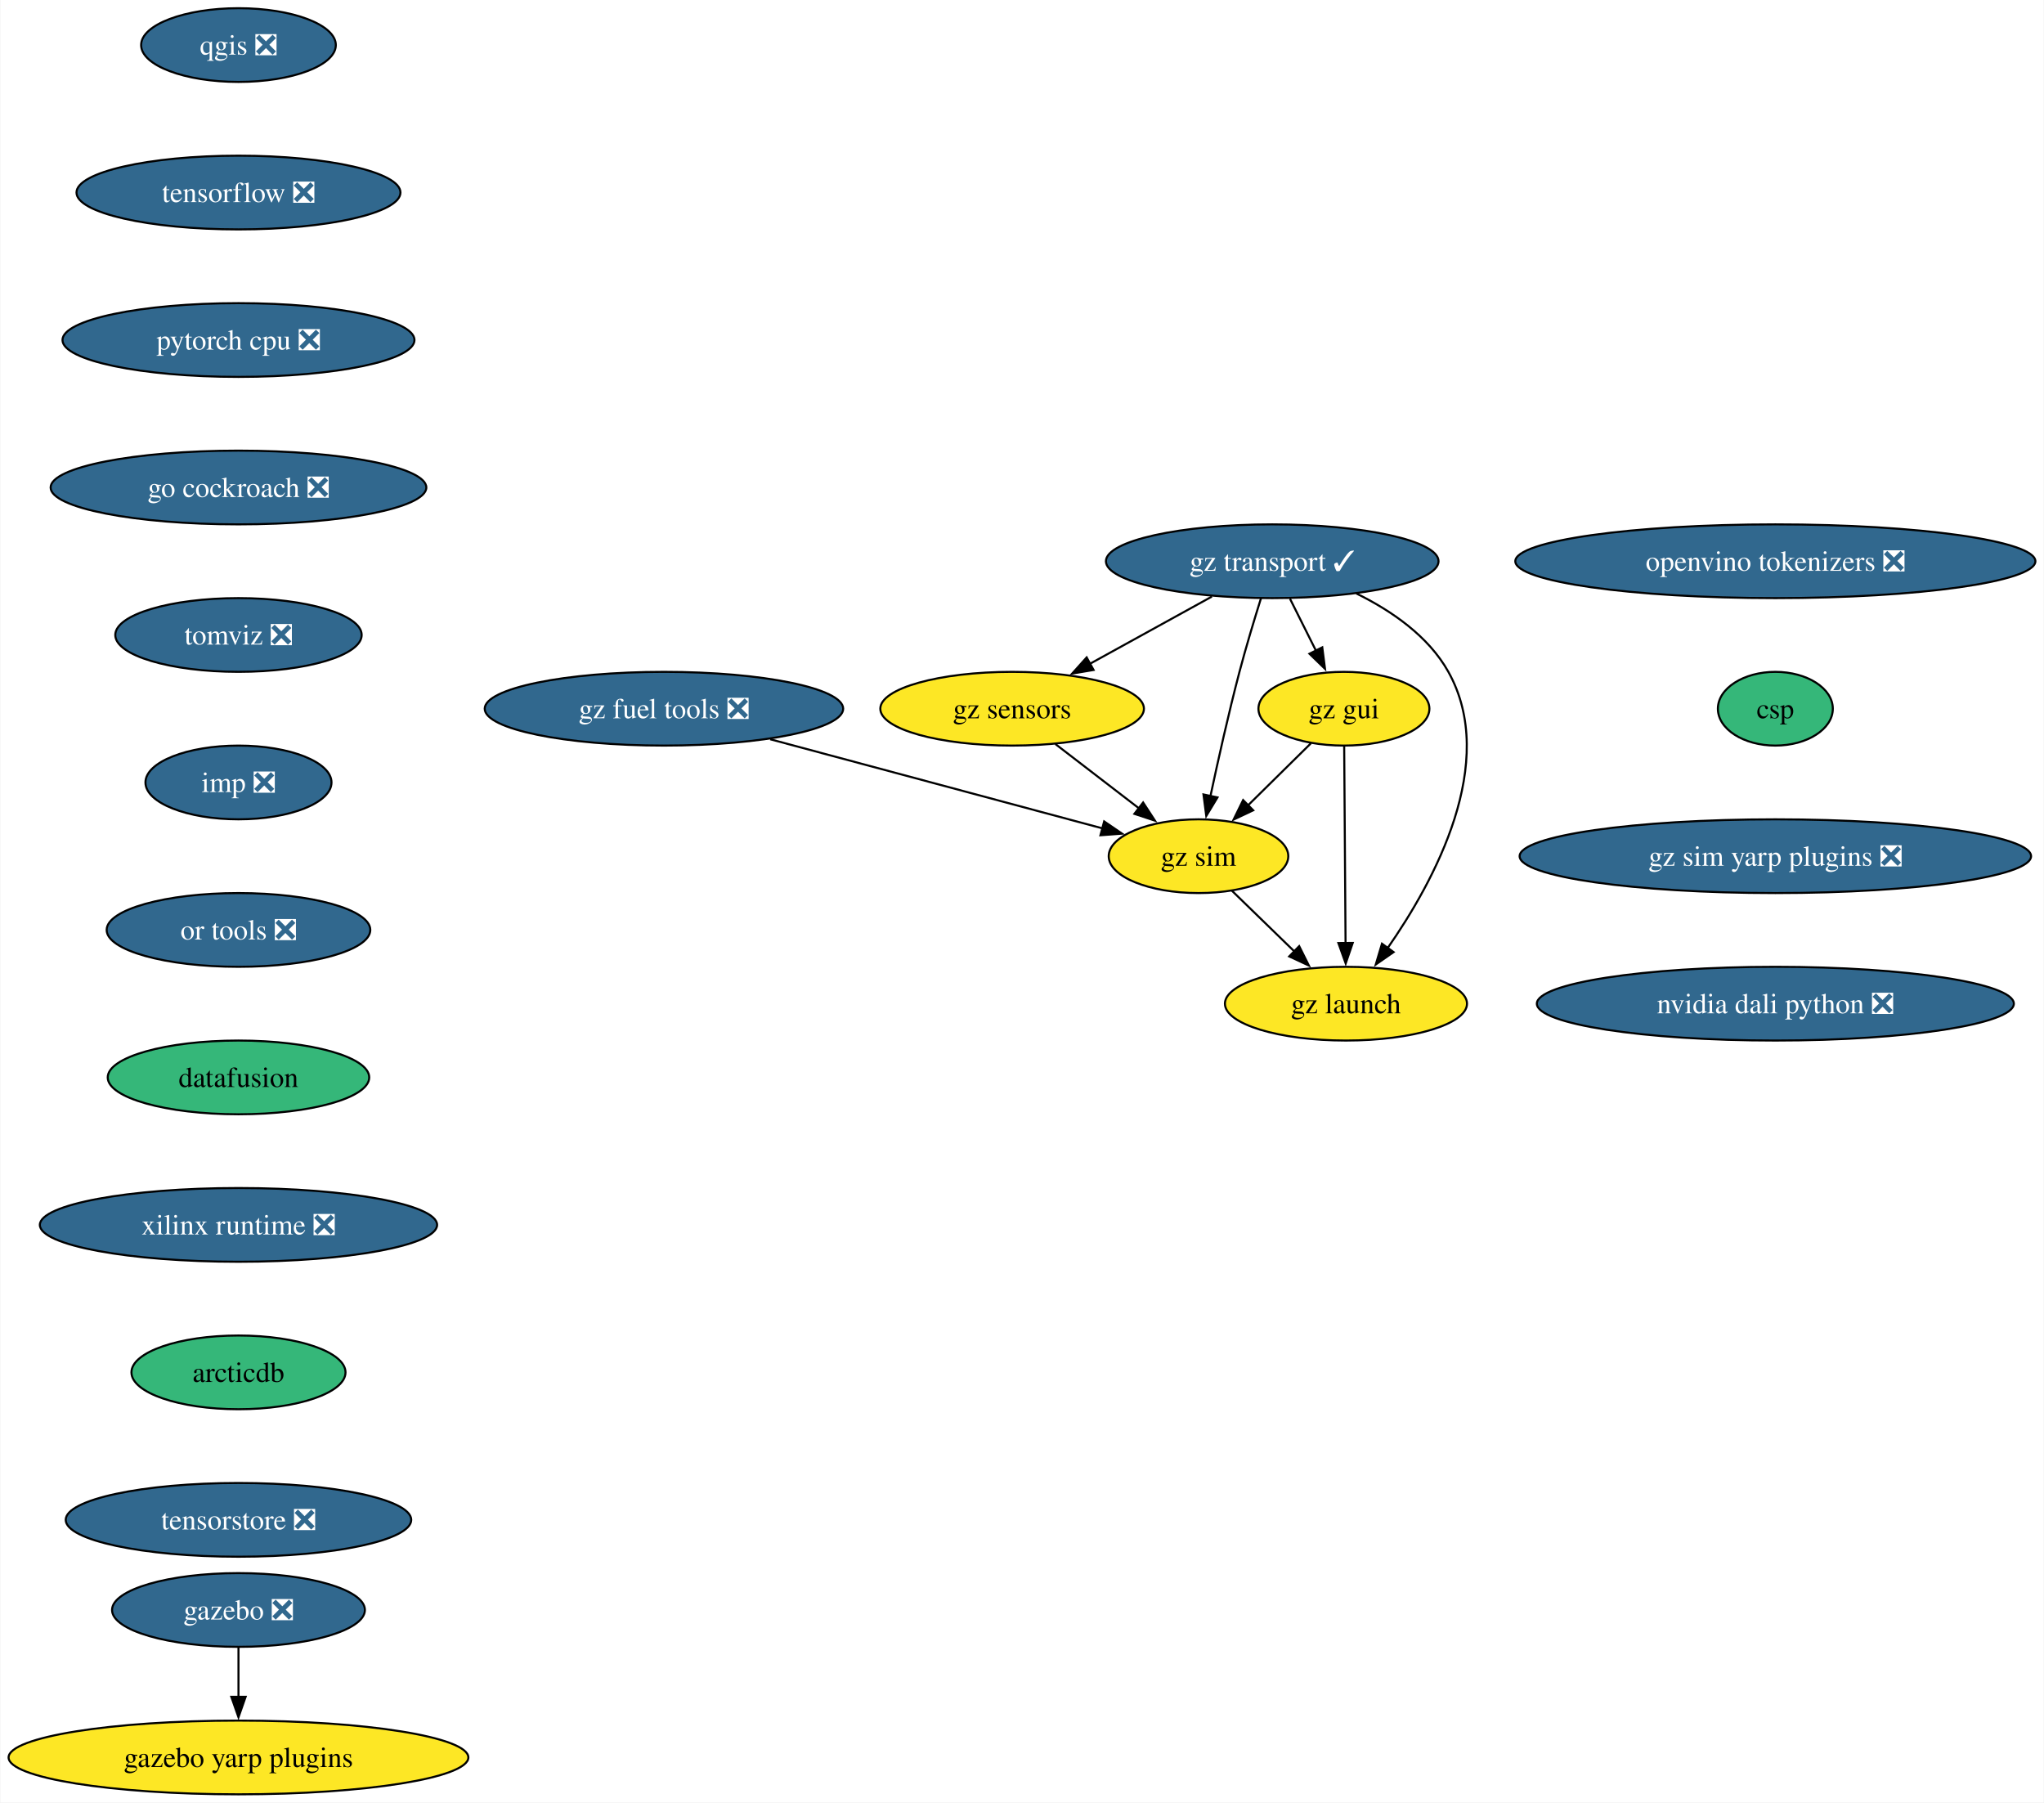
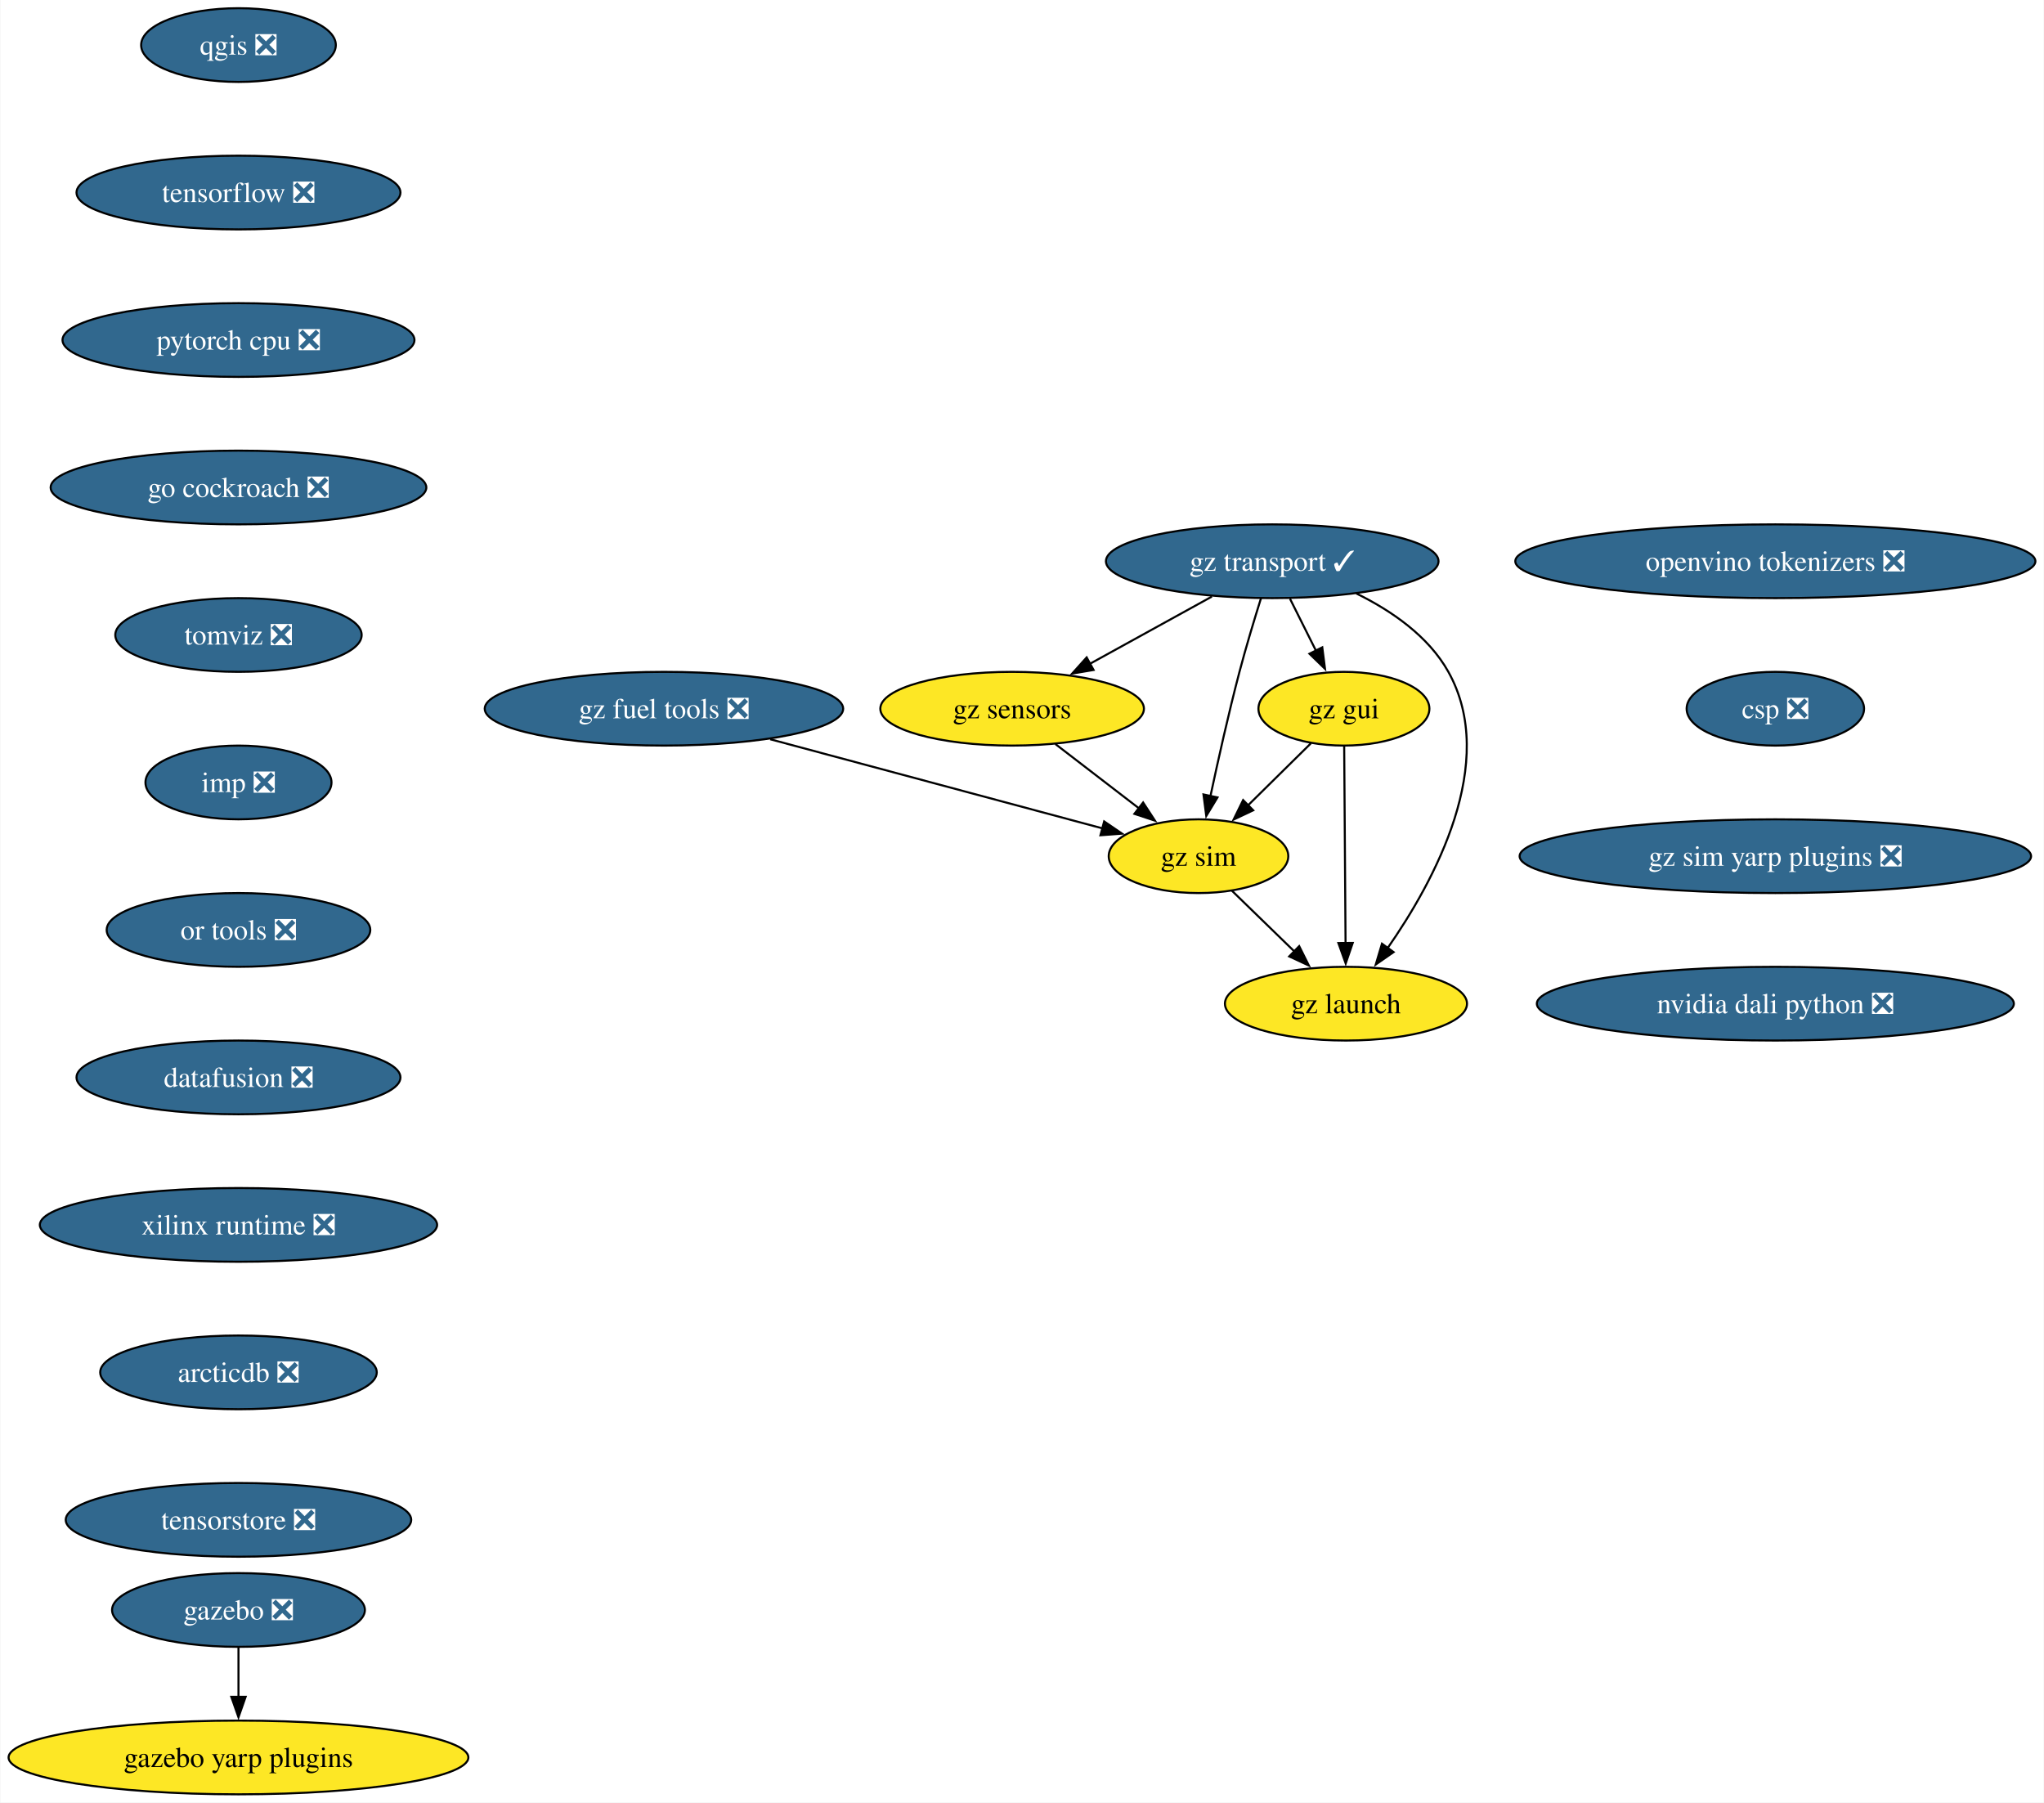
<svg xmlns="http://www.w3.org/2000/svg" xmlns:xlink="http://www.w3.org/1999/xlink" width="998pt" height="880pt" viewBox="0.00 0.00 997.60 880.00">
  <g id="graph0" class="graph" transform="scale(1 1) rotate(0) translate(4 876)">
    <polygon fill="white" stroke="none" points="-4,4 -4,-876 993.6,-876 993.6,4 -4,4" />
    <g id="node1" class="node">
      <g id="a_node1">
        <a xlink:href="https://github.com/conda-forge/qgis-feedstock/pull/495" xlink:title="qgis ❎">
          <ellipse fill="#31688e" stroke="black" cx="112.24" cy="-854" rx="47.53" ry="18" />
          <text text-anchor="middle" x="112.24" y="-849.33" font-family="Times,serif" font-size="14.00" fill="white">qgis ❎</text>
        </a>
      </g>
    </g>
    <g id="node2" class="node">
      <g id="a_node2">
        <a xlink:href="https://github.com/conda-forge/tensorflow-feedstock/pull/411" xlink:title="tensorflow ❎">
          <ellipse fill="#31688e" stroke="black" cx="112.24" cy="-782" rx="79.09" ry="18" />
          <text text-anchor="middle" x="112.24" y="-777.33" font-family="Times,serif" font-size="14.00" fill="white">tensorflow ❎</text>
        </a>
      </g>
    </g>
    <g id="node3" class="node">
      <g id="a_node3">
        <a xlink:href="https://github.com/conda-forge/pytorch-cpu-feedstock/pull/310" xlink:title="pytorch cpu ❎">
          <ellipse fill="#31688e" stroke="black" cx="112.24" cy="-710" rx="85.93" ry="18" />
          <text text-anchor="middle" x="112.24" y="-705.33" font-family="Times,serif" font-size="14.00" fill="white">pytorch cpu ❎</text>
        </a>
      </g>
    </g>
    <g id="node4" class="node">
      <g id="a_node4">
        <a xlink:href="https://github.com/conda-forge/go-cockroach-feedstock/pull/30" xlink:title="go cockroach ❎">
          <ellipse fill="#31688e" stroke="black" cx="112.24" cy="-638" rx="91.72" ry="18" />
          <text text-anchor="middle" x="112.24" y="-633.33" font-family="Times,serif" font-size="14.00" fill="white">go cockroach ❎</text>
        </a>
      </g>
    </g>
    <g id="node7" class="node">
      <g id="a_node7">
        <a xlink:href="https://github.com/conda-forge/tomviz-feedstock/pull/70" xlink:title="tomviz ❎">
          <ellipse fill="#31688e" stroke="black" cx="112.24" cy="-566" rx="60.15" ry="18" />
          <text text-anchor="middle" x="112.24" y="-561.33" font-family="Times,serif" font-size="14.00" fill="white">tomviz ❎</text>
        </a>
      </g>
    </g>
    <g id="node5" class="node">
      <g id="a_node5">
        <a xlink:href="https://github.com/conda-forge/gazebo-feedstock/pull/236" xlink:title="gazebo ❎">
          <ellipse fill="#31688e" stroke="black" cx="112.24" cy="-90" rx="61.73" ry="18" />
          <text text-anchor="middle" x="112.24" y="-85.33" font-family="Times,serif" font-size="14.00" fill="white">gazebo ❎</text>
        </a>
      </g>
    </g>
    <g id="node6" class="node">
      <g id="a_node6">
        <a xlink:href="https://github.com/conda-forge/gazebo-yarp-plugins-feedstock" xlink:title="gazebo yarp plugins">
          <ellipse fill="#fde725" stroke="black" cx="112.24" cy="-18" rx="112.24" ry="18" />
          <text text-anchor="middle" x="112.24" y="-13.32" font-family="Times,serif" font-size="14.00">gazebo yarp plugins</text>
        </a>
      </g>
    </g>
    <g id="edge4" class="edge">
      <path fill="none" stroke="black" d="M112.24,-71.7C112.24,-64.41 112.24,-55.73 112.24,-47.54" />
      <polygon fill="black" stroke="black" points="115.74,-47.62 112.24,-37.62 108.74,-47.62 115.74,-47.62" />
    </g>
    <g id="node8" class="node">
      <g id="a_node8">
        <a xlink:href="https://github.com/conda-forge/imp-feedstock/pull/58" xlink:title="imp ❎">
          <ellipse fill="#31688e" stroke="black" cx="112.24" cy="-494" rx="45.42" ry="18" />
          <text text-anchor="middle" x="112.24" y="-489.32" font-family="Times,serif" font-size="14.00" fill="white">imp ❎</text>
        </a>
      </g>
    </g>
    <g id="node9" class="node">
      <g id="a_node9">
        <a xlink:href="https://github.com/conda-forge/or-tools-feedstock/pull/64" xlink:title="or tools ❎">
          <ellipse fill="#31688e" stroke="black" cx="112.24" cy="-422" rx="64.36" ry="18" />
          <text text-anchor="middle" x="112.24" y="-417.32" font-family="Times,serif" font-size="14.00" fill="white">or tools ❎</text>
        </a>
      </g>
    </g>
    <g id="node10" class="node">
      <g id="a_node10">
-         <a xlink:href="https://github.com/conda-forge/datafusion-feedstock" xlink:title="datafusion">
-           <ellipse fill="#35b779" stroke="black" cx="112.24" cy="-350" rx="63.84" ry="18" />
-           <text text-anchor="middle" x="112.24" y="-345.32" font-family="Times,serif" font-size="14.00">datafusion</text>
+         <a xlink:href="https://github.com/conda-forge/datafusion-feedstock/pull/61" xlink:title="datafusion ❎">
+           <ellipse fill="#31688e" stroke="black" cx="112.24" cy="-350" rx="79.09" ry="18" />
+           <text text-anchor="middle" x="112.24" y="-345.32" font-family="Times,serif" font-size="14.00" fill="white">datafusion ❎</text>
        </a>
      </g>
    </g>
    <g id="node11" class="node">
      <g id="a_node11">
        <a xlink:href="https://github.com/conda-forge/xilinx-runtime-feedstock/pull/39" xlink:title="xilinx runtime ❎">
          <ellipse fill="#31688e" stroke="black" cx="112.24" cy="-278" rx="96.98" ry="18" />
          <text text-anchor="middle" x="112.24" y="-273.32" font-family="Times,serif" font-size="14.00" fill="white">xilinx runtime ❎</text>
        </a>
      </g>
    </g>
    <g id="node12" class="node">
      <g id="a_node12">
-         <a xlink:href="https://github.com/conda-forge/arcticdb-feedstock" xlink:title="arcticdb">
-           <ellipse fill="#35b779" stroke="black" cx="112.24" cy="-206" rx="52.26" ry="18" />
-           <text text-anchor="middle" x="112.24" y="-201.33" font-family="Times,serif" font-size="14.00">arcticdb</text>
+         <a xlink:href="https://github.com/conda-forge/arcticdb-feedstock/pull/370" xlink:title="arcticdb ❎">
+           <ellipse fill="#31688e" stroke="black" cx="112.24" cy="-206" rx="67.52" ry="18" />
+           <text text-anchor="middle" x="112.24" y="-201.33" font-family="Times,serif" font-size="14.00" fill="white">arcticdb ❎</text>
        </a>
      </g>
    </g>
    <g id="node19" class="node">
      <g id="a_node19">
        <a xlink:href="https://github.com/conda-forge/tensorstore-feedstock/pull/52" xlink:title="tensorstore ❎">
          <ellipse fill="#31688e" stroke="black" cx="112.24" cy="-134" rx="84.35" ry="18" />
          <text text-anchor="middle" x="112.24" y="-129.32" font-family="Times,serif" font-size="14.00" fill="white">tensorstore ❎</text>
        </a>
      </g>
    </g>
    <g id="node13" class="node">
      <g id="a_node13">
        <a xlink:href="https://github.com/conda-forge/gz-transport-feedstock/pull/52" xlink:title="gz transport ✓">
          <ellipse fill="#31688e" stroke="black" cx="616.98" cy="-602" rx="81.2" ry="18" />
          <text text-anchor="middle" x="616.98" y="-597.33" font-family="Times,serif" font-size="14.00" fill="white">gz transport ✓</text>
        </a>
      </g>
    </g>
    <g id="node14" class="node">
      <g id="a_node14">
        <a xlink:href="https://github.com/conda-forge/gz-gui-feedstock" xlink:title="gz gui">
          <ellipse fill="#fde725" stroke="black" cx="651.98" cy="-530" rx="41.74" ry="18" />
          <text text-anchor="middle" x="651.98" y="-525.33" font-family="Times,serif" font-size="14.00">gz gui</text>
        </a>
      </g>
    </g>
    <g id="edge11" class="edge">
      <path fill="none" stroke="black" d="M625.64,-583.7C629.45,-576.07 634.03,-566.92 638.29,-558.4" />
      <polygon fill="black" stroke="black" points="641.41,-559.97 642.75,-549.46 635.15,-556.84 641.41,-559.97" />
    </g>
    <g id="node15" class="node">
      <g id="a_node15">
        <a xlink:href="https://github.com/conda-forge/gz-sensors-feedstock" xlink:title="gz sensors">
          <ellipse fill="#fde725" stroke="black" cx="489.98" cy="-530" rx="64.36" ry="18" />
          <text text-anchor="middle" x="489.98" y="-525.33" font-family="Times,serif" font-size="14.00">gz sensors</text>
        </a>
      </g>
    </g>
    <g id="edge12" class="edge">
      <path fill="none" stroke="black" d="M587.53,-584.76C569.76,-574.97 546.95,-562.4 527.86,-551.88" />
      <polygon fill="black" stroke="black" points="529.75,-548.92 519.3,-547.16 526.37,-555.05 529.75,-548.92" />
    </g>
    <g id="node16" class="node">
      <g id="a_node16">
        <a xlink:href="https://github.com/conda-forge/gz-sim-feedstock" xlink:title="gz sim">
          <ellipse fill="#fde725" stroke="black" cx="580.98" cy="-458" rx="43.84" ry="18" />
          <text text-anchor="middle" x="580.98" y="-453.32" font-family="Times,serif" font-size="14.00">gz sim</text>
        </a>
      </g>
    </g>
    <g id="edge13" class="edge">
      <path fill="none" stroke="black" d="M611.48,-583.9C608.24,-573.56 604.16,-560.08 600.98,-548 595.68,-527.84 590.55,-504.88 586.81,-487.33" />
      <polygon fill="black" stroke="black" points="590.25,-486.7 584.77,-477.63 583.4,-488.14 590.25,-486.7" />
    </g>
    <g id="node17" class="node">
      <g id="a_node17">
        <a xlink:href="https://github.com/conda-forge/gz-launch-feedstock" xlink:title="gz launch">
          <ellipse fill="#fde725" stroke="black" cx="652.98" cy="-386" rx="59.1" ry="18" />
          <text text-anchor="middle" x="652.98" y="-381.32" font-family="Times,serif" font-size="14.00">gz launch</text>
        </a>
      </g>
    </g>
    <g id="edge14" class="edge">
      <path fill="none" stroke="black" d="M658.01,-586.28C675.12,-577.88 693.24,-565.46 702.98,-548 727.66,-503.81 696.18,-445.85 673.16,-412.9" />
      <polygon fill="black" stroke="black" points="676.23,-411.18 667.53,-405.13 670.56,-415.28 676.23,-411.18" />
    </g>
    <g id="edge15" class="edge">
      <path fill="none" stroke="black" d="M635.87,-513.12C626.8,-504.17 615.28,-492.81 605.14,-482.81" />
      <polygon fill="black" stroke="black" points="607.69,-480.41 598.11,-475.88 602.77,-485.4 607.69,-480.41" />
    </g>
    <g id="edge16" class="edge">
      <path fill="none" stroke="black" d="M652.11,-511.59C652.28,-487.61 652.58,-444.14 652.78,-415.42" />
      <polygon fill="black" stroke="black" points="656.28,-415.65 652.85,-405.62 649.28,-415.6 656.28,-415.65" />
    </g>
    <g id="edge17" class="edge">
      <path fill="none" stroke="black" d="M511.09,-512.76C523.29,-503.38 538.81,-491.44 552.13,-481.2" />
      <polygon fill="black" stroke="black" points="553.94,-484.22 559.73,-475.35 549.67,-478.67 553.94,-484.22" />
    </g>
    <g id="edge18" class="edge">
      <path fill="none" stroke="black" d="M597.32,-441.12C606.33,-432.36 617.72,-421.29 627.84,-411.45" />
      <polygon fill="black" stroke="black" points="630.14,-414.09 634.87,-404.61 625.26,-409.07 630.14,-414.09" />
    </g>
    <g id="node18" class="node">
      <g id="a_node18">
        <a xlink:href="https://github.com/conda-forge/gz-fuel-tools-feedstock/pull/45" xlink:title="gz fuel tools ❎">
          <ellipse fill="#31688e" stroke="black" cx="319.98" cy="-530" rx="87.51" ry="18" />
          <text text-anchor="middle" x="319.98" y="-525.33" font-family="Times,serif" font-size="14.00" fill="white">gz fuel tools ❎</text>
        </a>
      </g>
    </g>
    <g id="edge19" class="edge">
      <path fill="none" stroke="black" d="M371.86,-515.09C419.14,-502.41 488.38,-483.84 534.05,-471.59" />
      <polygon fill="black" stroke="black" points="534.91,-474.98 543.66,-469.01 533.1,-468.22 534.91,-474.98" />
    </g>
    <g id="node20" class="node">
      <g id="a_node20">
        <a xlink:href="https://github.com/conda-forge/openvino-tokenizers-feedstock/pull/38" xlink:title="openvino tokenizers ❎">
          <ellipse fill="#31688e" stroke="black" cx="862.63" cy="-602" rx="126.97" ry="18" />
          <text text-anchor="middle" x="862.63" y="-597.33" font-family="Times,serif" font-size="14.00" fill="white">openvino tokenizers ❎</text>
        </a>
      </g>
    </g>
    <g id="node21" class="node">
      <g id="a_node21">
-         <a xlink:href="https://github.com/conda-forge/csp-feedstock" xlink:title="csp">
-           <ellipse fill="#35b779" stroke="black" cx="862.63" cy="-530" rx="28.06" ry="18" />
-           <text text-anchor="middle" x="862.63" y="-525.33" font-family="Times,serif" font-size="14.00">csp</text>
+         <a xlink:href="https://github.com/conda-forge/csp-feedstock/pull/54" xlink:title="csp ❎">
+           <ellipse fill="#31688e" stroke="black" cx="862.63" cy="-530" rx="43.32" ry="18" />
+           <text text-anchor="middle" x="862.63" y="-525.33" font-family="Times,serif" font-size="14.00" fill="white">csp ❎</text>
        </a>
      </g>
    </g>
    <g id="node22" class="node">
      <g id="a_node22">
        <a xlink:href="https://github.com/conda-forge/gz-sim-yarp-plugins-feedstock/pull/16" xlink:title="gz sim yarp plugins ❎">
          <ellipse fill="#31688e" stroke="black" cx="862.63" cy="-458" rx="124.86" ry="18" />
          <text text-anchor="middle" x="862.63" y="-453.32" font-family="Times,serif" font-size="14.00" fill="white">gz sim yarp plugins ❎</text>
        </a>
      </g>
    </g>
    <g id="node23" class="node">
      <g id="a_node23">
        <a xlink:href="https://github.com/conda-forge/nvidia-dali-python-feedstock/pull/19" xlink:title="nvidia dali python ❎">
          <ellipse fill="#31688e" stroke="black" cx="862.63" cy="-386" rx="116.45" ry="18" />
          <text text-anchor="middle" x="862.63" y="-381.32" font-family="Times,serif" font-size="14.00" fill="white">nvidia dali python ❎</text>
        </a>
      </g>
    </g>
  </g>
</svg>
